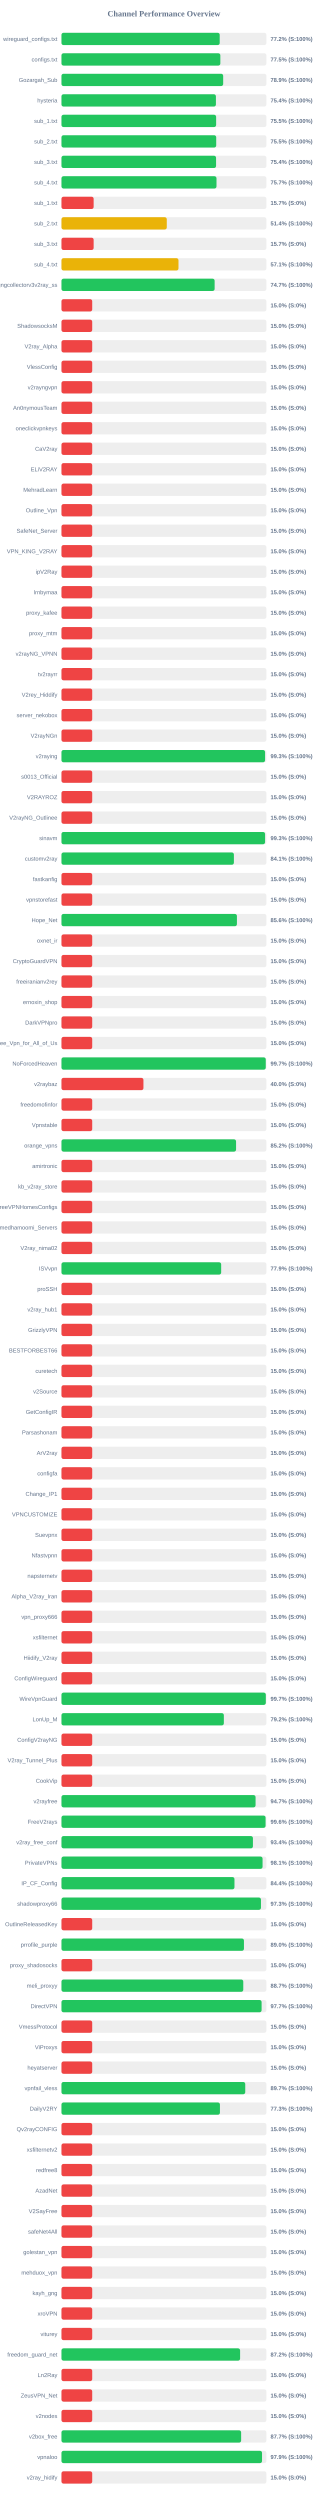
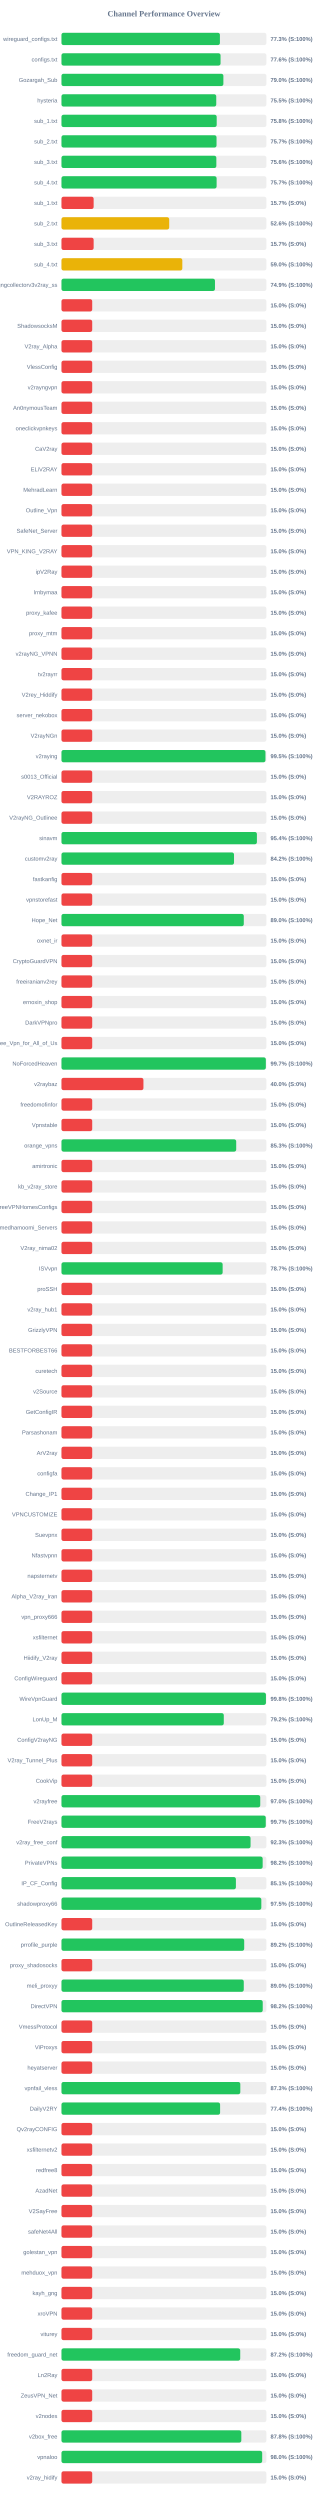
<svg xmlns="http://www.w3.org/2000/svg" width="800" height="6100" version="1.1">
  <style>
        .row { font: 14px Arial; fill: #64748b; }
        .score { font: bold 14px Arial; fill: #64748b; }
    </style>
  <text x="400" y="40" text-anchor="middle" font-size="20px" font-weight="bold" fill="#64748b">Channel Performance Overview</text>
  <rect x="150" y="80" width="500" height="30" fill="#eee" rx="5" />
-   <rect x="150" y="80" width="386.1" height="30" fill="#22c55e" rx="5" />
+   <rect x="150" y="80" width="386.6" height="30" fill="#22c55e" rx="5" />
  <text x="140" y="100" text-anchor="end" class="row">wireguard_configs.txt</text>
-   <text x="660" y="100" text-anchor="start" class="score">77.2% (S:100%)</text>
+   <text x="660" y="100" text-anchor="start" class="score">77.3% (S:100%)</text>
  <rect x="150" y="130" width="500" height="30" fill="#eee" rx="5" />
-   <rect x="150" y="130" width="387.65" height="30" fill="#22c55e" rx="5" />
+   <rect x="150" y="130" width="388.15" height="30" fill="#22c55e" rx="5" />
  <text x="140" y="150" text-anchor="end" class="row">configs.txt</text>
-   <text x="660" y="150" text-anchor="start" class="score">77.5% (S:100%)</text>
+   <text x="660" y="150" text-anchor="start" class="score">77.6% (S:100%)</text>
  <rect x="150" y="180" width="500" height="30" fill="#eee" rx="5" />
-   <rect x="150" y="180" width="394.55" height="30" fill="#22c55e" rx="5" />
+   <rect x="150" y="180" width="395.05" height="30" fill="#22c55e" rx="5" />
  <text x="140" y="200" text-anchor="end" class="row">Gozargah_Sub</text>
-   <text x="660" y="200" text-anchor="start" class="score">78.9% (S:100%)</text>
+   <text x="660" y="200" text-anchor="start" class="score">79.0% (S:100%)</text>
  <rect x="150" y="230" width="500" height="30" fill="#eee" rx="5" />
-   <rect x="150" y="230" width="376.85" height="30" fill="#22c55e" rx="5" />
+   <rect x="150" y="230" width="377.65" height="30" fill="#22c55e" rx="5" />
  <text x="140" y="250" text-anchor="end" class="row">hysteria</text>
-   <text x="660" y="250" text-anchor="start" class="score">75.4% (S:100%)</text>
+   <text x="660" y="250" text-anchor="start" class="score">75.5% (S:100%)</text>
  <rect x="150" y="280" width="500" height="30" fill="#eee" rx="5" />
-   <rect x="150" y="280" width="377.35" height="30" fill="#22c55e" rx="5" />
+   <rect x="150" y="280" width="378.75" height="30" fill="#22c55e" rx="5" />
  <text x="140" y="300" text-anchor="end" class="row">sub_1.txt</text>
-   <text x="660" y="300" text-anchor="start" class="score">75.5% (S:100%)</text>
+   <text x="660" y="300" text-anchor="start" class="score">75.8% (S:100%)</text>
  <rect x="150" y="330" width="500" height="30" fill="#eee" rx="5" />
-   <rect x="150" y="330" width="377.55" height="30" fill="#22c55e" rx="5" />
+   <rect x="150" y="330" width="378.35" height="30" fill="#22c55e" rx="5" />
  <text x="140" y="350" text-anchor="end" class="row">sub_2.txt</text>
-   <text x="660" y="350" text-anchor="start" class="score">75.5% (S:100%)</text>
+   <text x="660" y="350" text-anchor="start" class="score">75.7% (S:100%)</text>
  <rect x="150" y="380" width="500" height="30" fill="#eee" rx="5" />
-   <rect x="150" y="380" width="377.2" height="30" fill="#22c55e" rx="5" />
+   <rect x="150" y="380" width="377.9" height="30" fill="#22c55e" rx="5" />
  <text x="140" y="400" text-anchor="end" class="row">sub_3.txt</text>
-   <text x="660" y="400" text-anchor="start" class="score">75.4% (S:100%)</text>
+   <text x="660" y="400" text-anchor="start" class="score">75.6% (S:100%)</text>
  <rect x="150" y="430" width="500" height="30" fill="#eee" rx="5" />
-   <rect x="150" y="430" width="378.25" height="30" fill="#22c55e" rx="5" />
+   <rect x="150" y="430" width="378.55" height="30" fill="#22c55e" rx="5" />
  <text x="140" y="450" text-anchor="end" class="row">sub_4.txt</text>
  <text x="660" y="450" text-anchor="start" class="score">75.7% (S:100%)</text>
  <rect x="150" y="480" width="500" height="30" fill="#eee" rx="5" />
  <rect x="150" y="480" width="78.5" height="30" fill="#ef4444" rx="5" />
  <text x="140" y="500" text-anchor="end" class="row">sub_1.txt</text>
  <text x="660" y="500" text-anchor="start" class="score">15.7% (S:0%)</text>
  <rect x="150" y="530" width="500" height="30" fill="#eee" rx="5" />
-   <rect x="150" y="530" width="256.95" height="30" fill="#eab308" rx="5" />
+   <rect x="150" y="530" width="262.85" height="30" fill="#eab308" rx="5" />
  <text x="140" y="550" text-anchor="end" class="row">sub_2.txt</text>
-   <text x="660" y="550" text-anchor="start" class="score">51.4% (S:100%)</text>
+   <text x="660" y="550" text-anchor="start" class="score">52.6% (S:100%)</text>
  <rect x="150" y="580" width="500" height="30" fill="#eee" rx="5" />
  <rect x="150" y="580" width="78.5" height="30" fill="#ef4444" rx="5" />
  <text x="140" y="600" text-anchor="end" class="row">sub_3.txt</text>
  <text x="660" y="600" text-anchor="start" class="score">15.7% (S:0%)</text>
  <rect x="150" y="630" width="500" height="30" fill="#eee" rx="5" />
-   <rect x="150" y="630" width="285.5" height="30" fill="#eab308" rx="5" />
+   <rect x="150" y="630" width="294.85" height="30" fill="#eab308" rx="5" />
  <text x="140" y="650" text-anchor="end" class="row">sub_4.txt</text>
-   <text x="660" y="650" text-anchor="start" class="score">57.1% (S:100%)</text>
+   <text x="660" y="650" text-anchor="start" class="score">59.0% (S:100%)</text>
  <rect x="150" y="680" width="500" height="30" fill="#eee" rx="5" />
-   <rect x="150" y="680" width="373.7" height="30" fill="#22c55e" rx="5" />
+   <rect x="150" y="680" width="374.55" height="30" fill="#22c55e" rx="5" />
  <text x="140" y="700" text-anchor="end" class="row">kayhgngcollectorv3v2ray_ss</text>
-   <text x="660" y="700" text-anchor="start" class="score">74.7% (S:100%)</text>
+   <text x="660" y="700" text-anchor="start" class="score">74.9% (S:100%)</text>
  <rect x="150" y="730" width="500" height="30" fill="#eee" rx="5" />
  <rect x="150" y="730" width="75.0" height="30" fill="#ef4444" rx="5" />
  <text x="140" y="750" text-anchor="end" class="row" />
  <text x="660" y="750" text-anchor="start" class="score">15.0% (S:0%)</text>
  <rect x="150" y="780" width="500" height="30" fill="#eee" rx="5" />
  <rect x="150" y="780" width="75.0" height="30" fill="#ef4444" rx="5" />
  <text x="140" y="800" text-anchor="end" class="row">ShadowsocksM</text>
  <text x="660" y="800" text-anchor="start" class="score">15.0% (S:0%)</text>
  <rect x="150" y="830" width="500" height="30" fill="#eee" rx="5" />
  <rect x="150" y="830" width="75.0" height="30" fill="#ef4444" rx="5" />
  <text x="140" y="850" text-anchor="end" class="row">V2ray_Alpha</text>
  <text x="660" y="850" text-anchor="start" class="score">15.0% (S:0%)</text>
  <rect x="150" y="880" width="500" height="30" fill="#eee" rx="5" />
  <rect x="150" y="880" width="75.0" height="30" fill="#ef4444" rx="5" />
  <text x="140" y="900" text-anchor="end" class="row">VlessConfig</text>
  <text x="660" y="900" text-anchor="start" class="score">15.0% (S:0%)</text>
  <rect x="150" y="930" width="500" height="30" fill="#eee" rx="5" />
  <rect x="150" y="930" width="75.0" height="30" fill="#ef4444" rx="5" />
  <text x="140" y="950" text-anchor="end" class="row">v2rayngvpn</text>
  <text x="660" y="950" text-anchor="start" class="score">15.0% (S:0%)</text>
  <rect x="150" y="980" width="500" height="30" fill="#eee" rx="5" />
  <rect x="150" y="980" width="75.0" height="30" fill="#ef4444" rx="5" />
  <text x="140" y="1000" text-anchor="end" class="row">An0nymousTeam</text>
  <text x="660" y="1000" text-anchor="start" class="score">15.0% (S:0%)</text>
  <rect x="150" y="1030" width="500" height="30" fill="#eee" rx="5" />
  <rect x="150" y="1030" width="75.0" height="30" fill="#ef4444" rx="5" />
  <text x="140" y="1050" text-anchor="end" class="row">oneclickvpnkeys</text>
  <text x="660" y="1050" text-anchor="start" class="score">15.0% (S:0%)</text>
  <rect x="150" y="1080" width="500" height="30" fill="#eee" rx="5" />
  <rect x="150" y="1080" width="75.0" height="30" fill="#ef4444" rx="5" />
  <text x="140" y="1100" text-anchor="end" class="row">CaV2ray</text>
  <text x="660" y="1100" text-anchor="start" class="score">15.0% (S:0%)</text>
  <rect x="150" y="1130" width="500" height="30" fill="#eee" rx="5" />
  <rect x="150" y="1130" width="75.0" height="30" fill="#ef4444" rx="5" />
  <text x="140" y="1150" text-anchor="end" class="row">ELiV2RAY</text>
  <text x="660" y="1150" text-anchor="start" class="score">15.0% (S:0%)</text>
  <rect x="150" y="1180" width="500" height="30" fill="#eee" rx="5" />
  <rect x="150" y="1180" width="75.0" height="30" fill="#ef4444" rx="5" />
  <text x="140" y="1200" text-anchor="end" class="row">MehradLearn</text>
  <text x="660" y="1200" text-anchor="start" class="score">15.0% (S:0%)</text>
  <rect x="150" y="1230" width="500" height="30" fill="#eee" rx="5" />
  <rect x="150" y="1230" width="75.0" height="30" fill="#ef4444" rx="5" />
  <text x="140" y="1250" text-anchor="end" class="row">Outline_Vpn</text>
  <text x="660" y="1250" text-anchor="start" class="score">15.0% (S:0%)</text>
  <rect x="150" y="1280" width="500" height="30" fill="#eee" rx="5" />
  <rect x="150" y="1280" width="75.0" height="30" fill="#ef4444" rx="5" />
  <text x="140" y="1300" text-anchor="end" class="row">SafeNet_Server</text>
  <text x="660" y="1300" text-anchor="start" class="score">15.0% (S:0%)</text>
  <rect x="150" y="1330" width="500" height="30" fill="#eee" rx="5" />
  <rect x="150" y="1330" width="75.0" height="30" fill="#ef4444" rx="5" />
  <text x="140" y="1350" text-anchor="end" class="row">VPN_KING_V2RAY</text>
  <text x="660" y="1350" text-anchor="start" class="score">15.0% (S:0%)</text>
  <rect x="150" y="1380" width="500" height="30" fill="#eee" rx="5" />
  <rect x="150" y="1380" width="75.0" height="30" fill="#ef4444" rx="5" />
  <text x="140" y="1400" text-anchor="end" class="row">ipV2Ray</text>
  <text x="660" y="1400" text-anchor="start" class="score">15.0% (S:0%)</text>
  <rect x="150" y="1430" width="500" height="30" fill="#eee" rx="5" />
  <rect x="150" y="1430" width="75.0" height="30" fill="#ef4444" rx="5" />
  <text x="140" y="1450" text-anchor="end" class="row">lrnbymaa</text>
  <text x="660" y="1450" text-anchor="start" class="score">15.0% (S:0%)</text>
  <rect x="150" y="1480" width="500" height="30" fill="#eee" rx="5" />
  <rect x="150" y="1480" width="75.0" height="30" fill="#ef4444" rx="5" />
  <text x="140" y="1500" text-anchor="end" class="row">proxy_kafee</text>
  <text x="660" y="1500" text-anchor="start" class="score">15.0% (S:0%)</text>
  <rect x="150" y="1530" width="500" height="30" fill="#eee" rx="5" />
  <rect x="150" y="1530" width="75.0" height="30" fill="#ef4444" rx="5" />
  <text x="140" y="1550" text-anchor="end" class="row">proxy_mtm</text>
  <text x="660" y="1550" text-anchor="start" class="score">15.0% (S:0%)</text>
  <rect x="150" y="1580" width="500" height="30" fill="#eee" rx="5" />
  <rect x="150" y="1580" width="75.0" height="30" fill="#ef4444" rx="5" />
  <text x="140" y="1600" text-anchor="end" class="row">v2rayNG_VPNN</text>
  <text x="660" y="1600" text-anchor="start" class="score">15.0% (S:0%)</text>
  <rect x="150" y="1630" width="500" height="30" fill="#eee" rx="5" />
  <rect x="150" y="1630" width="75.0" height="30" fill="#ef4444" rx="5" />
  <text x="140" y="1650" text-anchor="end" class="row">tv2rayrr</text>
  <text x="660" y="1650" text-anchor="start" class="score">15.0% (S:0%)</text>
  <rect x="150" y="1680" width="500" height="30" fill="#eee" rx="5" />
  <rect x="150" y="1680" width="75.0" height="30" fill="#ef4444" rx="5" />
  <text x="140" y="1700" text-anchor="end" class="row">V2rey_Hiddify</text>
  <text x="660" y="1700" text-anchor="start" class="score">15.0% (S:0%)</text>
  <rect x="150" y="1730" width="500" height="30" fill="#eee" rx="5" />
  <rect x="150" y="1730" width="75.0" height="30" fill="#ef4444" rx="5" />
  <text x="140" y="1750" text-anchor="end" class="row">server_nekobox</text>
  <text x="660" y="1750" text-anchor="start" class="score">15.0% (S:0%)</text>
  <rect x="150" y="1780" width="500" height="30" fill="#eee" rx="5" />
  <rect x="150" y="1780" width="75.0" height="30" fill="#ef4444" rx="5" />
  <text x="140" y="1800" text-anchor="end" class="row">V2rayNGn</text>
  <text x="660" y="1800" text-anchor="start" class="score">15.0% (S:0%)</text>
  <rect x="150" y="1830" width="500" height="30" fill="#eee" rx="5" />
-   <rect x="150" y="1830" width="496.75" height="30" fill="#22c55e" rx="5" />
+   <rect x="150" y="1830" width="497.7" height="30" fill="#22c55e" rx="5" />
  <text x="140" y="1850" text-anchor="end" class="row">v2raying</text>
-   <text x="660" y="1850" text-anchor="start" class="score">99.3% (S:100%)</text>
+   <text x="660" y="1850" text-anchor="start" class="score">99.5% (S:100%)</text>
  <rect x="150" y="1880" width="500" height="30" fill="#eee" rx="5" />
  <rect x="150" y="1880" width="75.0" height="30" fill="#ef4444" rx="5" />
  <text x="140" y="1900" text-anchor="end" class="row">s0013_Official</text>
  <text x="660" y="1900" text-anchor="start" class="score">15.0% (S:0%)</text>
  <rect x="150" y="1930" width="500" height="30" fill="#eee" rx="5" />
  <rect x="150" y="1930" width="75.0" height="30" fill="#ef4444" rx="5" />
  <text x="140" y="1950" text-anchor="end" class="row">V2RAYROZ</text>
  <text x="660" y="1950" text-anchor="start" class="score">15.0% (S:0%)</text>
  <rect x="150" y="1980" width="500" height="30" fill="#eee" rx="5" />
  <rect x="150" y="1980" width="75.0" height="30" fill="#ef4444" rx="5" />
  <text x="140" y="2000" text-anchor="end" class="row">V2rayNG_Outlinee</text>
  <text x="660" y="2000" text-anchor="start" class="score">15.0% (S:0%)</text>
  <rect x="150" y="2030" width="500" height="30" fill="#eee" rx="5" />
-   <rect x="150" y="2030" width="496.75" height="30" fill="#22c55e" rx="5" />
+   <rect x="150" y="2030" width="476.85" height="30" fill="#22c55e" rx="5" />
  <text x="140" y="2050" text-anchor="end" class="row">sinavm</text>
-   <text x="660" y="2050" text-anchor="start" class="score">99.3% (S:100%)</text>
+   <text x="660" y="2050" text-anchor="start" class="score">95.4% (S:100%)</text>
  <rect x="150" y="2080" width="500" height="30" fill="#eee" rx="5" />
-   <rect x="150" y="2080" width="420.7" height="30" fill="#22c55e" rx="5" />
+   <rect x="150" y="2080" width="421.0" height="30" fill="#22c55e" rx="5" />
  <text x="140" y="2100" text-anchor="end" class="row">customv2ray</text>
-   <text x="660" y="2100" text-anchor="start" class="score">84.1% (S:100%)</text>
+   <text x="660" y="2100" text-anchor="start" class="score">84.2% (S:100%)</text>
  <rect x="150" y="2130" width="500" height="30" fill="#eee" rx="5" />
  <rect x="150" y="2130" width="75.0" height="30" fill="#ef4444" rx="5" />
  <text x="140" y="2150" text-anchor="end" class="row">fastkanfig</text>
  <text x="660" y="2150" text-anchor="start" class="score">15.0% (S:0%)</text>
  <rect x="150" y="2180" width="500" height="30" fill="#eee" rx="5" />
  <rect x="150" y="2180" width="75.0" height="30" fill="#ef4444" rx="5" />
  <text x="140" y="2200" text-anchor="end" class="row">vpnstorefast</text>
  <text x="660" y="2200" text-anchor="start" class="score">15.0% (S:0%)</text>
  <rect x="150" y="2230" width="500" height="30" fill="#eee" rx="5" />
-   <rect x="150" y="2230" width="428.1" height="30" fill="#22c55e" rx="5" />
+   <rect x="150" y="2230" width="444.85" height="30" fill="#22c55e" rx="5" />
  <text x="140" y="2250" text-anchor="end" class="row">Hope_Net</text>
-   <text x="660" y="2250" text-anchor="start" class="score">85.6% (S:100%)</text>
+   <text x="660" y="2250" text-anchor="start" class="score">89.0% (S:100%)</text>
  <rect x="150" y="2280" width="500" height="30" fill="#eee" rx="5" />
  <rect x="150" y="2280" width="75.0" height="30" fill="#ef4444" rx="5" />
  <text x="140" y="2300" text-anchor="end" class="row">oxnet_ir</text>
  <text x="660" y="2300" text-anchor="start" class="score">15.0% (S:0%)</text>
  <rect x="150" y="2330" width="500" height="30" fill="#eee" rx="5" />
  <rect x="150" y="2330" width="75.0" height="30" fill="#ef4444" rx="5" />
  <text x="140" y="2350" text-anchor="end" class="row">CryptoGuardVPN</text>
  <text x="660" y="2350" text-anchor="start" class="score">15.0% (S:0%)</text>
  <rect x="150" y="2380" width="500" height="30" fill="#eee" rx="5" />
  <rect x="150" y="2380" width="75.0" height="30" fill="#ef4444" rx="5" />
  <text x="140" y="2400" text-anchor="end" class="row">freeiranianv2rey</text>
  <text x="660" y="2400" text-anchor="start" class="score">15.0% (S:0%)</text>
  <rect x="150" y="2430" width="500" height="30" fill="#eee" rx="5" />
  <rect x="150" y="2430" width="75.0" height="30" fill="#ef4444" rx="5" />
  <text x="140" y="2450" text-anchor="end" class="row">ernoxin_shop</text>
  <text x="660" y="2450" text-anchor="start" class="score">15.0% (S:0%)</text>
  <rect x="150" y="2480" width="500" height="30" fill="#eee" rx="5" />
  <rect x="150" y="2480" width="75.0" height="30" fill="#ef4444" rx="5" />
  <text x="140" y="2500" text-anchor="end" class="row">DarkVPNpro</text>
  <text x="660" y="2500" text-anchor="start" class="score">15.0% (S:0%)</text>
  <rect x="150" y="2530" width="500" height="30" fill="#eee" rx="5" />
  <rect x="150" y="2530" width="75.0" height="30" fill="#ef4444" rx="5" />
  <text x="140" y="2550" text-anchor="end" class="row">Free_Vpn_for_All_of_Us</text>
  <text x="660" y="2550" text-anchor="start" class="score">15.0% (S:0%)</text>
  <rect x="150" y="2580" width="500" height="30" fill="#eee" rx="5" />
-   <rect x="150" y="2580" width="498.45" height="30" fill="#22c55e" rx="5" />
+   <rect x="150" y="2580" width="498.65" height="30" fill="#22c55e" rx="5" />
  <text x="140" y="2600" text-anchor="end" class="row">NoForcedHeaven</text>
  <text x="660" y="2600" text-anchor="start" class="score">99.7% (S:100%)</text>
  <rect x="150" y="2630" width="500" height="30" fill="#eee" rx="5" />
  <rect x="150" y="2630" width="200.0" height="30" fill="#ef4444" rx="5" />
  <text x="140" y="2650" text-anchor="end" class="row">v2raybaz</text>
  <text x="660" y="2650" text-anchor="start" class="score">40.0% (S:0%)</text>
  <rect x="150" y="2680" width="500" height="30" fill="#eee" rx="5" />
  <rect x="150" y="2680" width="75.0" height="30" fill="#ef4444" rx="5" />
  <text x="140" y="2700" text-anchor="end" class="row">freedomofinfor</text>
  <text x="660" y="2700" text-anchor="start" class="score">15.0% (S:0%)</text>
  <rect x="150" y="2730" width="500" height="30" fill="#eee" rx="5" />
  <rect x="150" y="2730" width="75.0" height="30" fill="#ef4444" rx="5" />
  <text x="140" y="2750" text-anchor="end" class="row">Vpnstable</text>
  <text x="660" y="2750" text-anchor="start" class="score">15.0% (S:0%)</text>
  <rect x="150" y="2780" width="500" height="30" fill="#eee" rx="5" />
-   <rect x="150" y="2780" width="426.0" height="30" fill="#22c55e" rx="5" />
+   <rect x="150" y="2780" width="426.35" height="30" fill="#22c55e" rx="5" />
  <text x="140" y="2800" text-anchor="end" class="row">orange_vpns</text>
-   <text x="660" y="2800" text-anchor="start" class="score">85.2% (S:100%)</text>
+   <text x="660" y="2800" text-anchor="start" class="score">85.3% (S:100%)</text>
  <rect x="150" y="2830" width="500" height="30" fill="#eee" rx="5" />
  <rect x="150" y="2830" width="75.0" height="30" fill="#ef4444" rx="5" />
  <text x="140" y="2850" text-anchor="end" class="row">amirtronic</text>
  <text x="660" y="2850" text-anchor="start" class="score">15.0% (S:0%)</text>
  <rect x="150" y="2880" width="500" height="30" fill="#eee" rx="5" />
  <rect x="150" y="2880" width="75.0" height="30" fill="#ef4444" rx="5" />
  <text x="140" y="2900" text-anchor="end" class="row">kb_v2ray_store</text>
  <text x="660" y="2900" text-anchor="start" class="score">15.0% (S:0%)</text>
  <rect x="150" y="2930" width="500" height="30" fill="#eee" rx="5" />
  <rect x="150" y="2930" width="75.0" height="30" fill="#ef4444" rx="5" />
  <text x="140" y="2950" text-anchor="end" class="row">FreeVPNHomesConfigs</text>
  <text x="660" y="2950" text-anchor="start" class="score">15.0% (S:0%)</text>
  <rect x="150" y="2980" width="500" height="30" fill="#eee" rx="5" />
  <rect x="150" y="2980" width="75.0" height="30" fill="#ef4444" rx="5" />
  <text x="140" y="3000" text-anchor="end" class="row">Ahmedhamoomi_Servers</text>
  <text x="660" y="3000" text-anchor="start" class="score">15.0% (S:0%)</text>
  <rect x="150" y="3030" width="500" height="30" fill="#eee" rx="5" />
  <rect x="150" y="3030" width="75.0" height="30" fill="#ef4444" rx="5" />
  <text x="140" y="3050" text-anchor="end" class="row">V2ray_nima02</text>
  <text x="660" y="3050" text-anchor="start" class="score">15.0% (S:0%)</text>
  <rect x="150" y="3080" width="500" height="30" fill="#eee" rx="5" />
-   <rect x="150" y="3080" width="389.65" height="30" fill="#22c55e" rx="5" />
+   <rect x="150" y="3080" width="393.25" height="30" fill="#22c55e" rx="5" />
  <text x="140" y="3100" text-anchor="end" class="row">ISVvpn</text>
-   <text x="660" y="3100" text-anchor="start" class="score">77.9% (S:100%)</text>
+   <text x="660" y="3100" text-anchor="start" class="score">78.7% (S:100%)</text>
  <rect x="150" y="3130" width="500" height="30" fill="#eee" rx="5" />
  <rect x="150" y="3130" width="75.0" height="30" fill="#ef4444" rx="5" />
  <text x="140" y="3150" text-anchor="end" class="row">proSSH</text>
  <text x="660" y="3150" text-anchor="start" class="score">15.0% (S:0%)</text>
  <rect x="150" y="3180" width="500" height="30" fill="#eee" rx="5" />
  <rect x="150" y="3180" width="75.0" height="30" fill="#ef4444" rx="5" />
  <text x="140" y="3200" text-anchor="end" class="row">v2ray_hub1</text>
  <text x="660" y="3200" text-anchor="start" class="score">15.0% (S:0%)</text>
  <rect x="150" y="3230" width="500" height="30" fill="#eee" rx="5" />
  <rect x="150" y="3230" width="75.0" height="30" fill="#ef4444" rx="5" />
  <text x="140" y="3250" text-anchor="end" class="row">GrizzlyVPN</text>
  <text x="660" y="3250" text-anchor="start" class="score">15.0% (S:0%)</text>
  <rect x="150" y="3280" width="500" height="30" fill="#eee" rx="5" />
  <rect x="150" y="3280" width="75.0" height="30" fill="#ef4444" rx="5" />
  <text x="140" y="3300" text-anchor="end" class="row">BESTFORBEST66</text>
  <text x="660" y="3300" text-anchor="start" class="score">15.0% (S:0%)</text>
  <rect x="150" y="3330" width="500" height="30" fill="#eee" rx="5" />
  <rect x="150" y="3330" width="75.0" height="30" fill="#ef4444" rx="5" />
  <text x="140" y="3350" text-anchor="end" class="row">curetech</text>
  <text x="660" y="3350" text-anchor="start" class="score">15.0% (S:0%)</text>
  <rect x="150" y="3380" width="500" height="30" fill="#eee" rx="5" />
  <rect x="150" y="3380" width="75.0" height="30" fill="#ef4444" rx="5" />
  <text x="140" y="3400" text-anchor="end" class="row">v2Source</text>
  <text x="660" y="3400" text-anchor="start" class="score">15.0% (S:0%)</text>
  <rect x="150" y="3430" width="500" height="30" fill="#eee" rx="5" />
  <rect x="150" y="3430" width="75.0" height="30" fill="#ef4444" rx="5" />
  <text x="140" y="3450" text-anchor="end" class="row">GetConfigIR</text>
  <text x="660" y="3450" text-anchor="start" class="score">15.0% (S:0%)</text>
  <rect x="150" y="3480" width="500" height="30" fill="#eee" rx="5" />
  <rect x="150" y="3480" width="75.0" height="30" fill="#ef4444" rx="5" />
  <text x="140" y="3500" text-anchor="end" class="row">Parsashonam</text>
  <text x="660" y="3500" text-anchor="start" class="score">15.0% (S:0%)</text>
  <rect x="150" y="3530" width="500" height="30" fill="#eee" rx="5" />
  <rect x="150" y="3530" width="75.0" height="30" fill="#ef4444" rx="5" />
  <text x="140" y="3550" text-anchor="end" class="row">ArV2ray</text>
  <text x="660" y="3550" text-anchor="start" class="score">15.0% (S:0%)</text>
  <rect x="150" y="3580" width="500" height="30" fill="#eee" rx="5" />
  <rect x="150" y="3580" width="75.0" height="30" fill="#ef4444" rx="5" />
  <text x="140" y="3600" text-anchor="end" class="row">configfa</text>
  <text x="660" y="3600" text-anchor="start" class="score">15.0% (S:0%)</text>
  <rect x="150" y="3630" width="500" height="30" fill="#eee" rx="5" />
  <rect x="150" y="3630" width="75.0" height="30" fill="#ef4444" rx="5" />
  <text x="140" y="3650" text-anchor="end" class="row">Change_IP1</text>
  <text x="660" y="3650" text-anchor="start" class="score">15.0% (S:0%)</text>
  <rect x="150" y="3680" width="500" height="30" fill="#eee" rx="5" />
  <rect x="150" y="3680" width="75.0" height="30" fill="#ef4444" rx="5" />
  <text x="140" y="3700" text-anchor="end" class="row">VPNCUSTOMIZE</text>
  <text x="660" y="3700" text-anchor="start" class="score">15.0% (S:0%)</text>
  <rect x="150" y="3730" width="500" height="30" fill="#eee" rx="5" />
  <rect x="150" y="3730" width="75.0" height="30" fill="#ef4444" rx="5" />
  <text x="140" y="3750" text-anchor="end" class="row">Suevpnx</text>
  <text x="660" y="3750" text-anchor="start" class="score">15.0% (S:0%)</text>
  <rect x="150" y="3780" width="500" height="30" fill="#eee" rx="5" />
  <rect x="150" y="3780" width="75.0" height="30" fill="#ef4444" rx="5" />
  <text x="140" y="3800" text-anchor="end" class="row">Nfastvpnn</text>
  <text x="660" y="3800" text-anchor="start" class="score">15.0% (S:0%)</text>
  <rect x="150" y="3830" width="500" height="30" fill="#eee" rx="5" />
  <rect x="150" y="3830" width="75.0" height="30" fill="#ef4444" rx="5" />
  <text x="140" y="3850" text-anchor="end" class="row">napsternetv</text>
  <text x="660" y="3850" text-anchor="start" class="score">15.0% (S:0%)</text>
  <rect x="150" y="3880" width="500" height="30" fill="#eee" rx="5" />
  <rect x="150" y="3880" width="75.0" height="30" fill="#ef4444" rx="5" />
  <text x="140" y="3900" text-anchor="end" class="row">Alpha_V2ray_Iran</text>
  <text x="660" y="3900" text-anchor="start" class="score">15.0% (S:0%)</text>
  <rect x="150" y="3930" width="500" height="30" fill="#eee" rx="5" />
  <rect x="150" y="3930" width="75.0" height="30" fill="#ef4444" rx="5" />
  <text x="140" y="3950" text-anchor="end" class="row">vpn_proxy666</text>
  <text x="660" y="3950" text-anchor="start" class="score">15.0% (S:0%)</text>
  <rect x="150" y="3980" width="500" height="30" fill="#eee" rx="5" />
  <rect x="150" y="3980" width="75.0" height="30" fill="#ef4444" rx="5" />
  <text x="140" y="4000" text-anchor="end" class="row">xsfilternet</text>
  <text x="660" y="4000" text-anchor="start" class="score">15.0% (S:0%)</text>
  <rect x="150" y="4030" width="500" height="30" fill="#eee" rx="5" />
  <rect x="150" y="4030" width="75.0" height="30" fill="#ef4444" rx="5" />
  <text x="140" y="4050" text-anchor="end" class="row">Hiidify_V2ray</text>
  <text x="660" y="4050" text-anchor="start" class="score">15.0% (S:0%)</text>
  <rect x="150" y="4080" width="500" height="30" fill="#eee" rx="5" />
  <rect x="150" y="4080" width="75.0" height="30" fill="#ef4444" rx="5" />
  <text x="140" y="4100" text-anchor="end" class="row">ConfigWireguard</text>
  <text x="660" y="4100" text-anchor="start" class="score">15.0% (S:0%)</text>
  <rect x="150" y="4130" width="500" height="30" fill="#eee" rx="5" />
-   <rect x="150" y="4130" width="498.6" height="30" fill="#22c55e" rx="5" />
+   <rect x="150" y="4130" width="498.9" height="30" fill="#22c55e" rx="5" />
  <text x="140" y="4150" text-anchor="end" class="row">WireVpnGuard</text>
-   <text x="660" y="4150" text-anchor="start" class="score">99.7% (S:100%)</text>
+   <text x="660" y="4150" text-anchor="start" class="score">99.8% (S:100%)</text>
  <rect x="150" y="4180" width="500" height="30" fill="#eee" rx="5" />
-   <rect x="150" y="4180" width="396.2" height="30" fill="#22c55e" rx="5" />
+   <rect x="150" y="4180" width="396.05" height="30" fill="#22c55e" rx="5" />
  <text x="140" y="4200" text-anchor="end" class="row">LonUp_M</text>
  <text x="660" y="4200" text-anchor="start" class="score">79.2% (S:100%)</text>
  <rect x="150" y="4230" width="500" height="30" fill="#eee" rx="5" />
  <rect x="150" y="4230" width="75.0" height="30" fill="#ef4444" rx="5" />
  <text x="140" y="4250" text-anchor="end" class="row">ConfigV2rayNG</text>
  <text x="660" y="4250" text-anchor="start" class="score">15.0% (S:0%)</text>
  <rect x="150" y="4280" width="500" height="30" fill="#eee" rx="5" />
  <rect x="150" y="4280" width="75.0" height="30" fill="#ef4444" rx="5" />
  <text x="140" y="4300" text-anchor="end" class="row">V2ray_Tunnel_Plus</text>
  <text x="660" y="4300" text-anchor="start" class="score">15.0% (S:0%)</text>
  <rect x="150" y="4330" width="500" height="30" fill="#eee" rx="5" />
  <rect x="150" y="4330" width="75.0" height="30" fill="#ef4444" rx="5" />
  <text x="140" y="4350" text-anchor="end" class="row">CookVip</text>
  <text x="660" y="4350" text-anchor="start" class="score">15.0% (S:0%)</text>
  <rect x="150" y="4380" width="500" height="30" fill="#eee" rx="5" />
-   <rect x="150" y="4380" width="473.6" height="30" fill="#22c55e" rx="5" />
+   <rect x="150" y="4380" width="485.0" height="30" fill="#22c55e" rx="5" />
  <text x="140" y="4400" text-anchor="end" class="row">v2rayfree</text>
-   <text x="660" y="4400" text-anchor="start" class="score">94.7% (S:100%)</text>
+   <text x="660" y="4400" text-anchor="start" class="score">97.0% (S:100%)</text>
  <rect x="150" y="4430" width="500" height="30" fill="#eee" rx="5" />
-   <rect x="150" y="4430" width="498.0" height="30" fill="#22c55e" rx="5" />
+   <rect x="150" y="4430" width="498.45" height="30" fill="#22c55e" rx="5" />
  <text x="140" y="4450" text-anchor="end" class="row">FreeV2rays</text>
-   <text x="660" y="4450" text-anchor="start" class="score">99.6% (S:100%)</text>
+   <text x="660" y="4450" text-anchor="start" class="score">99.7% (S:100%)</text>
  <rect x="150" y="4480" width="500" height="30" fill="#eee" rx="5" />
-   <rect x="150" y="4480" width="467.15" height="30" fill="#22c55e" rx="5" />
+   <rect x="150" y="4480" width="461.35" height="30" fill="#22c55e" rx="5" />
  <text x="140" y="4500" text-anchor="end" class="row">v2ray_free_conf</text>
-   <text x="660" y="4500" text-anchor="start" class="score">93.4% (S:100%)</text>
+   <text x="660" y="4500" text-anchor="start" class="score">92.3% (S:100%)</text>
  <rect x="150" y="4530" width="500" height="30" fill="#eee" rx="5" />
-   <rect x="150" y="4530" width="490.65" height="30" fill="#22c55e" rx="5" />
+   <rect x="150" y="4530" width="490.9" height="30" fill="#22c55e" rx="5" />
  <text x="140" y="4550" text-anchor="end" class="row">PrivateVPNs</text>
-   <text x="660" y="4550" text-anchor="start" class="score">98.1% (S:100%)</text>
+   <text x="660" y="4550" text-anchor="start" class="score">98.2% (S:100%)</text>
  <rect x="150" y="4580" width="500" height="30" fill="#eee" rx="5" />
-   <rect x="150" y="4580" width="422.1" height="30" fill="#22c55e" rx="5" />
+   <rect x="150" y="4580" width="425.6" height="30" fill="#22c55e" rx="5" />
  <text x="140" y="4600" text-anchor="end" class="row">IP_CF_Config</text>
-   <text x="660" y="4600" text-anchor="start" class="score">84.4% (S:100%)</text>
+   <text x="660" y="4600" text-anchor="start" class="score">85.1% (S:100%)</text>
  <rect x="150" y="4630" width="500" height="30" fill="#eee" rx="5" />
-   <rect x="150" y="4630" width="486.75" height="30" fill="#22c55e" rx="5" />
+   <rect x="150" y="4630" width="487.65" height="30" fill="#22c55e" rx="5" />
  <text x="140" y="4650" text-anchor="end" class="row">shadowproxy66</text>
-   <text x="660" y="4650" text-anchor="start" class="score">97.3% (S:100%)</text>
+   <text x="660" y="4650" text-anchor="start" class="score">97.5% (S:100%)</text>
  <rect x="150" y="4680" width="500" height="30" fill="#eee" rx="5" />
  <rect x="150" y="4680" width="75.0" height="30" fill="#ef4444" rx="5" />
  <text x="140" y="4700" text-anchor="end" class="row">OutlineReleasedKey</text>
  <text x="660" y="4700" text-anchor="start" class="score">15.0% (S:0%)</text>
  <rect x="150" y="4730" width="500" height="30" fill="#eee" rx="5" />
-   <rect x="150" y="4730" width="445.25" height="30" fill="#22c55e" rx="5" />
+   <rect x="150" y="4730" width="445.85" height="30" fill="#22c55e" rx="5" />
  <text x="140" y="4750" text-anchor="end" class="row">prrofile_purple</text>
-   <text x="660" y="4750" text-anchor="start" class="score">89.0% (S:100%)</text>
+   <text x="660" y="4750" text-anchor="start" class="score">89.2% (S:100%)</text>
  <rect x="150" y="4780" width="500" height="30" fill="#eee" rx="5" />
  <rect x="150" y="4780" width="75.0" height="30" fill="#ef4444" rx="5" />
  <text x="140" y="4800" text-anchor="end" class="row">proxy_shadosocks</text>
  <text x="660" y="4800" text-anchor="start" class="score">15.0% (S:0%)</text>
  <rect x="150" y="4830" width="500" height="30" fill="#eee" rx="5" />
-   <rect x="150" y="4830" width="443.6" height="30" fill="#22c55e" rx="5" />
+   <rect x="150" y="4830" width="444.8" height="30" fill="#22c55e" rx="5" />
  <text x="140" y="4850" text-anchor="end" class="row">meli_proxyy</text>
-   <text x="660" y="4850" text-anchor="start" class="score">88.7% (S:100%)</text>
+   <text x="660" y="4850" text-anchor="start" class="score">89.0% (S:100%)</text>
  <rect x="150" y="4880" width="500" height="30" fill="#eee" rx="5" />
-   <rect x="150" y="4880" width="488.3" height="30" fill="#22c55e" rx="5" />
+   <rect x="150" y="4880" width="491.05" height="30" fill="#22c55e" rx="5" />
  <text x="140" y="4900" text-anchor="end" class="row">DirectVPN</text>
-   <text x="660" y="4900" text-anchor="start" class="score">97.7% (S:100%)</text>
+   <text x="660" y="4900" text-anchor="start" class="score">98.2% (S:100%)</text>
  <rect x="150" y="4930" width="500" height="30" fill="#eee" rx="5" />
  <rect x="150" y="4930" width="75.0" height="30" fill="#ef4444" rx="5" />
  <text x="140" y="4950" text-anchor="end" class="row">VmessProtocol</text>
  <text x="660" y="4950" text-anchor="start" class="score">15.0% (S:0%)</text>
  <rect x="150" y="4980" width="500" height="30" fill="#eee" rx="5" />
  <rect x="150" y="4980" width="75.0" height="30" fill="#ef4444" rx="5" />
  <text x="140" y="5000" text-anchor="end" class="row">ViProxys</text>
  <text x="660" y="5000" text-anchor="start" class="score">15.0% (S:0%)</text>
  <rect x="150" y="5030" width="500" height="30" fill="#eee" rx="5" />
  <rect x="150" y="5030" width="75.0" height="30" fill="#ef4444" rx="5" />
  <text x="140" y="5050" text-anchor="end" class="row">heyatserver</text>
  <text x="660" y="5050" text-anchor="start" class="score">15.0% (S:0%)</text>
  <rect x="150" y="5080" width="500" height="30" fill="#eee" rx="5" />
-   <rect x="150" y="5080" width="448.4" height="30" fill="#22c55e" rx="5" />
+   <rect x="150" y="5080" width="436.35" height="30" fill="#22c55e" rx="5" />
  <text x="140" y="5100" text-anchor="end" class="row">vpnfail_vless</text>
-   <text x="660" y="5100" text-anchor="start" class="score">89.7% (S:100%)</text>
+   <text x="660" y="5100" text-anchor="start" class="score">87.3% (S:100%)</text>
  <rect x="150" y="5130" width="500" height="30" fill="#eee" rx="5" />
-   <rect x="150" y="5130" width="386.65" height="30" fill="#22c55e" rx="5" />
+   <rect x="150" y="5130" width="387.05" height="30" fill="#22c55e" rx="5" />
  <text x="140" y="5150" text-anchor="end" class="row">DailyV2RY</text>
-   <text x="660" y="5150" text-anchor="start" class="score">77.3% (S:100%)</text>
+   <text x="660" y="5150" text-anchor="start" class="score">77.4% (S:100%)</text>
  <rect x="150" y="5180" width="500" height="30" fill="#eee" rx="5" />
  <rect x="150" y="5180" width="75.0" height="30" fill="#ef4444" rx="5" />
  <text x="140" y="5200" text-anchor="end" class="row">Qv2rayCONFIG</text>
  <text x="660" y="5200" text-anchor="start" class="score">15.0% (S:0%)</text>
  <rect x="150" y="5230" width="500" height="30" fill="#eee" rx="5" />
  <rect x="150" y="5230" width="75.0" height="30" fill="#ef4444" rx="5" />
  <text x="140" y="5250" text-anchor="end" class="row">xsfilternetv2</text>
  <text x="660" y="5250" text-anchor="start" class="score">15.0% (S:0%)</text>
  <rect x="150" y="5280" width="500" height="30" fill="#eee" rx="5" />
  <rect x="150" y="5280" width="75.0" height="30" fill="#ef4444" rx="5" />
  <text x="140" y="5300" text-anchor="end" class="row">redfree8</text>
  <text x="660" y="5300" text-anchor="start" class="score">15.0% (S:0%)</text>
  <rect x="150" y="5330" width="500" height="30" fill="#eee" rx="5" />
  <rect x="150" y="5330" width="75.0" height="30" fill="#ef4444" rx="5" />
  <text x="140" y="5350" text-anchor="end" class="row">AzadNet</text>
  <text x="660" y="5350" text-anchor="start" class="score">15.0% (S:0%)</text>
  <rect x="150" y="5380" width="500" height="30" fill="#eee" rx="5" />
  <rect x="150" y="5380" width="75.0" height="30" fill="#ef4444" rx="5" />
  <text x="140" y="5400" text-anchor="end" class="row">V2SayFree</text>
  <text x="660" y="5400" text-anchor="start" class="score">15.0% (S:0%)</text>
  <rect x="150" y="5430" width="500" height="30" fill="#eee" rx="5" />
  <rect x="150" y="5430" width="75.0" height="30" fill="#ef4444" rx="5" />
  <text x="140" y="5450" text-anchor="end" class="row">safeNet4All</text>
  <text x="660" y="5450" text-anchor="start" class="score">15.0% (S:0%)</text>
  <rect x="150" y="5480" width="500" height="30" fill="#eee" rx="5" />
  <rect x="150" y="5480" width="75.0" height="30" fill="#ef4444" rx="5" />
  <text x="140" y="5500" text-anchor="end" class="row">golestan_vpn</text>
  <text x="660" y="5500" text-anchor="start" class="score">15.0% (S:0%)</text>
  <rect x="150" y="5530" width="500" height="30" fill="#eee" rx="5" />
  <rect x="150" y="5530" width="75.0" height="30" fill="#ef4444" rx="5" />
  <text x="140" y="5550" text-anchor="end" class="row">mehduox_vpn</text>
  <text x="660" y="5550" text-anchor="start" class="score">15.0% (S:0%)</text>
  <rect x="150" y="5580" width="500" height="30" fill="#eee" rx="5" />
  <rect x="150" y="5580" width="75.0" height="30" fill="#ef4444" rx="5" />
  <text x="140" y="5600" text-anchor="end" class="row">kayh_gng</text>
  <text x="660" y="5600" text-anchor="start" class="score">15.0% (S:0%)</text>
  <rect x="150" y="5630" width="500" height="30" fill="#eee" rx="5" />
  <rect x="150" y="5630" width="75.0" height="30" fill="#ef4444" rx="5" />
  <text x="140" y="5650" text-anchor="end" class="row">xroVPN</text>
  <text x="660" y="5650" text-anchor="start" class="score">15.0% (S:0%)</text>
  <rect x="150" y="5680" width="500" height="30" fill="#eee" rx="5" />
  <rect x="150" y="5680" width="75.0" height="30" fill="#ef4444" rx="5" />
  <text x="140" y="5700" text-anchor="end" class="row">viturey</text>
  <text x="660" y="5700" text-anchor="start" class="score">15.0% (S:0%)</text>
  <rect x="150" y="5730" width="500" height="30" fill="#eee" rx="5" />
-   <rect x="150" y="5730" width="435.85" height="30" fill="#22c55e" rx="5" />
+   <rect x="150" y="5730" width="436.15" height="30" fill="#22c55e" rx="5" />
  <text x="140" y="5750" text-anchor="end" class="row">freedom_guard_net</text>
  <text x="660" y="5750" text-anchor="start" class="score">87.2% (S:100%)</text>
  <rect x="150" y="5780" width="500" height="30" fill="#eee" rx="5" />
  <rect x="150" y="5780" width="75.0" height="30" fill="#ef4444" rx="5" />
  <text x="140" y="5800" text-anchor="end" class="row">Ln2Ray</text>
  <text x="660" y="5800" text-anchor="start" class="score">15.0% (S:0%)</text>
  <rect x="150" y="5830" width="500" height="30" fill="#eee" rx="5" />
  <rect x="150" y="5830" width="75.0" height="30" fill="#ef4444" rx="5" />
  <text x="140" y="5850" text-anchor="end" class="row">ZeusVPN_Net</text>
  <text x="660" y="5850" text-anchor="start" class="score">15.0% (S:0%)</text>
  <rect x="150" y="5880" width="500" height="30" fill="#eee" rx="5" />
  <rect x="150" y="5880" width="75.0" height="30" fill="#ef4444" rx="5" />
  <text x="140" y="5900" text-anchor="end" class="row">v2nodes</text>
  <text x="660" y="5900" text-anchor="start" class="score">15.0% (S:0%)</text>
  <rect x="150" y="5930" width="500" height="30" fill="#eee" rx="5" />
-   <rect x="150" y="5930" width="438.35" height="30" fill="#22c55e" rx="5" />
+   <rect x="150" y="5930" width="438.8" height="30" fill="#22c55e" rx="5" />
  <text x="140" y="5950" text-anchor="end" class="row">v2box_free</text>
-   <text x="660" y="5950" text-anchor="start" class="score">87.7% (S:100%)</text>
+   <text x="660" y="5950" text-anchor="start" class="score">87.8% (S:100%)</text>
  <rect x="150" y="5980" width="500" height="30" fill="#eee" rx="5" />
-   <rect x="150" y="5980" width="489.35" height="30" fill="#22c55e" rx="5" />
+   <rect x="150" y="5980" width="489.75" height="30" fill="#22c55e" rx="5" />
  <text x="140" y="6000" text-anchor="end" class="row">vpnaloo</text>
-   <text x="660" y="6000" text-anchor="start" class="score">97.9% (S:100%)</text>
+   <text x="660" y="6000" text-anchor="start" class="score">98.0% (S:100%)</text>
  <rect x="150" y="6030" width="500" height="30" fill="#eee" rx="5" />
  <rect x="150" y="6030" width="75.0" height="30" fill="#ef4444" rx="5" />
  <text x="140" y="6050" text-anchor="end" class="row">v2ray_hidify</text>
  <text x="660" y="6050" text-anchor="start" class="score">15.0% (S:0%)</text>
</svg>
